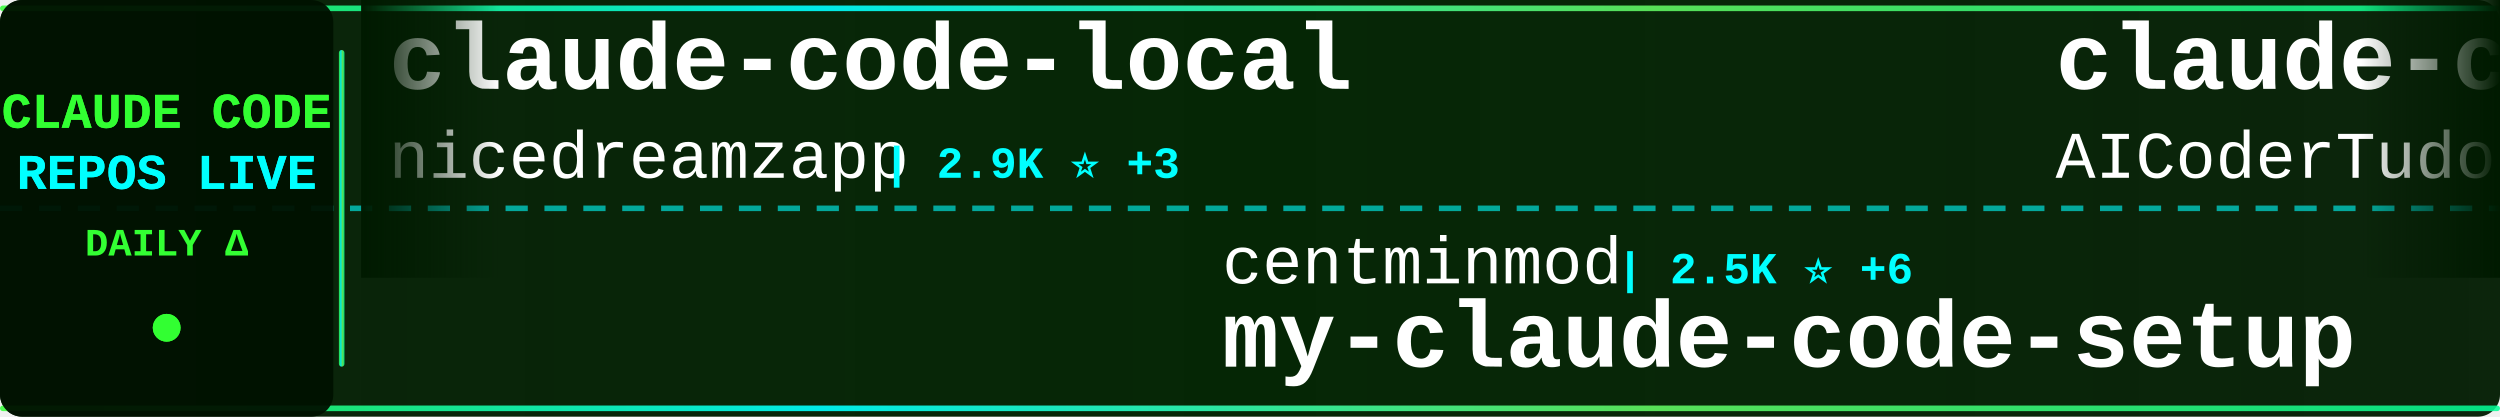
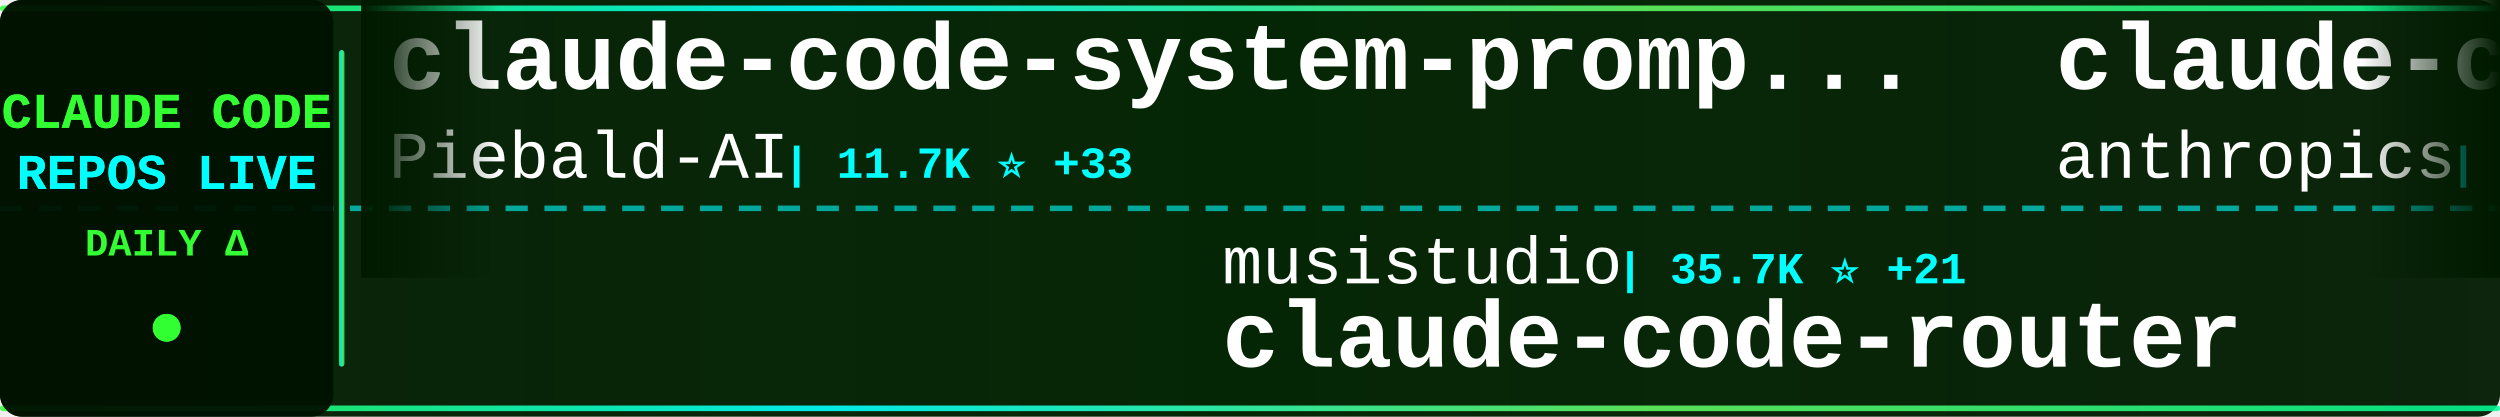
<svg xmlns="http://www.w3.org/2000/svg" width="900" height="150">
  <defs>
    <linearGradient id="tickerBg" x1="0%" y1="0%" x2="100%" y2="0%">
      <stop offset="0%" style="stop-color:#001a00;stop-opacity:0.95" />
      <stop offset="50%" style="stop-color:#002200;stop-opacity:0.98" />
      <stop offset="100%" style="stop-color:#001a00;stop-opacity:0.95" />
    </linearGradient>
    <linearGradient id="borderGrad" x1="0%" y1="0%" x2="100%" y2="0%">
      <stop offset="0%" style="stop-color:#33ff33;stop-opacity:0.85">
        <animate attributeName="stop-opacity" values="0.85;1;0.85" dur="2s" repeatCount="indefinite" />
      </stop>
      <stop offset="33%" style="stop-color:#00ffff;stop-opacity:0.9">
        <animate attributeName="stop-opacity" values="0.9;1;0.9" dur="2.2s" repeatCount="indefinite" />
      </stop>
      <stop offset="66%" style="stop-color:#66ff66;stop-opacity:0.85">
        <animate attributeName="stop-opacity" values="0.85;1;0.85" dur="1.8s" repeatCount="indefinite" />
      </stop>
      <stop offset="100%" style="stop-color:#00ff99;stop-opacity:0.85">
        <animate attributeName="stop-opacity" values="0.85;1;0.85" dur="2s" repeatCount="indefinite" />
      </stop>
    </linearGradient>
    <filter id="textGlow">
      <feGaussianBlur stdDeviation="0.1" result="coloredBlur" />
      <feMerge>
        <feMergeNode in="coloredBlur" />
        <feMergeNode in="SourceGraphic" />
      </feMerge>
    </filter>
    <filter id="metricGlow">
      <feGaussianBlur stdDeviation="0.2" result="coloredBlur" />
      <feMerge>
        <feMergeNode in="coloredBlur" />
        <feMergeNode in="SourceGraphic" />
      </feMerge>
    </filter>
    <linearGradient id="leftFade" x1="0%" y1="0%" x2="100%" y2="0%">
      <stop offset="0%" style="stop-color:#001a00;stop-opacity:1" />
      <stop offset="100%" style="stop-color:#001a00;stop-opacity:0" />
    </linearGradient>
    <linearGradient id="rightFade" x1="0%" y1="0%" x2="100%" y2="0%">
      <stop offset="0%" style="stop-color:#001a00;stop-opacity:0" />
      <stop offset="100%" style="stop-color:#001a00;stop-opacity:1" />
    </linearGradient>
  </defs>
  <rect width="900" height="150" fill="url(#tickerBg)" rx="8" />
  <rect x="0" y="2" width="900" height="2" fill="url(#borderGrad)" rx="1" />
  <rect x="0" y="146" width="900" height="2" fill="url(#borderGrad)" rx="1" />
  <line x1="0" y1="75" x2="900" y2="75" stroke="#00ffff" stroke-width="2" stroke-dasharray="8 6" opacity="0.6" />
  <rect x="0" y="0" width="120" height="150" fill="#001100" opacity="0.95" rx="8" />
  <text x="60" y="46" font-family="'Courier New', monospace" font-size="18" font-weight="bold" fill="#33ff33" text-anchor="middle" filter="url(#textGlow)">
    CLAUDE CODE
  </text>
  <text x="60" y="68" font-family="'Courier New', monospace" font-size="18" font-weight="bold" fill="#00ffff" text-anchor="middle" filter="url(#textGlow)">
    REPOS LIVE
  </text>
  <text x="60" y="92" font-family="'Courier New', monospace" font-size="14" font-weight="bold" fill="#33ff33" text-anchor="middle">
    DAILY Δ
  </text>
  <circle cx="60" cy="118" r="5" fill="#33ff33" filter="url(#metricGlow)">
    <animate attributeName="r" values="4;6;4" dur="1.5s" repeatCount="indefinite" />
    <animate attributeName="opacity" values="0.6;1;0.6" dur="1.5s" repeatCount="indefinite" />
  </circle>
  <rect x="122" y="18" width="2" height="114" fill="url(#borderGrad)" rx="1" />
  <clipPath id="tickerClip">
    <rect x="130" y="0" width="770" height="150" />
  </clipPath>
  <g clip-path="url(#tickerClip)">
    <g id="tickerItems">
      <animateTransform attributeName="transform" attributeType="XML" type="translate" from="0 0" to="-3000 0" dur="54s" repeatCount="indefinite" />
      <g transform="translate(0, 0)">
-         <text x="140" y="32" font-family="'Courier New', monospace" font-size="34" font-weight="bold" fill="#ffffff">claude-code-local</text>
-         <text x="140" y="64" font-family="'Courier New', monospace" font-size="24" font-weight="normal" fill="#ffffff" opacity="1.0">nicedreamzapp</text>
-         <text x="318" y="64" font-family="'Courier New', monospace" font-size="16" font-weight="bold" fill="#00ffff"> | 2.9K ⭐ +3</text>
+         <text x="140" y="32" font-family="'Courier New', monospace" font-size="34" font-weight="bold" fill="#ffffff">claude-code-system-promp...</text>
+         <text x="140" y="64" font-family="'Courier New', monospace" font-size="24" font-weight="normal" fill="#ffffff" opacity="1.0">Piebald-AI</text>
+         <text x="282" y="64" font-family="'Courier New', monospace" font-size="16" font-weight="bold" fill="#00ffff"> | 11.7K ⭐ +33</text>
      </g>
      <g transform="translate(300, 0)">
-         <text x="140" y="102" font-family="'Courier New', monospace" font-size="24" font-weight="normal" fill="#ffffff" opacity="1.0">centminmod</text>
-         <text x="282" y="102" font-family="'Courier New', monospace" font-size="16" font-weight="bold" fill="#00ffff"> | 2.5K ⭐ +6</text>
-         <text x="140" y="132" font-family="'Courier New', monospace" font-size="34" font-weight="bold" fill="#ffffff">my-claude-code-setup</text>
+         <text x="140" y="102" font-family="'Courier New', monospace" font-size="24" font-weight="normal" fill="#ffffff" opacity="1.0">musistudio</text>
+         <text x="282" y="102" font-family="'Courier New', monospace" font-size="16" font-weight="bold" fill="#00ffff"> | 35.7K ⭐ +21</text>
+         <text x="140" y="132" font-family="'Courier New', monospace" font-size="34" font-weight="bold" fill="#ffffff">claude-code-router</text>
      </g>
      <g transform="translate(600, 0)">
-         <text x="140" y="32" font-family="'Courier New', monospace" font-size="34" font-weight="bold" fill="#ffffff">claude-code-tudou</text>
-         <text x="140" y="64" font-family="'Courier New', monospace" font-size="24" font-weight="normal" fill="#ffffff" opacity="1.0">AICoderTudou</text>
-         <text x="306" y="64" font-family="'Courier New', monospace" font-size="16" font-weight="bold" fill="#00ffff"> | 498 ⭐</text>
+         <text x="140" y="32" font-family="'Courier New', monospace" font-size="34" font-weight="bold" fill="#ffffff">claude-code-action</text>
+         <text x="140" y="64" font-family="'Courier New', monospace" font-size="24" font-weight="normal" fill="#ffffff" opacity="1.0">anthropics</text>
+         <text x="282" y="64" font-family="'Courier New', monospace" font-size="16" font-weight="bold" fill="#00ffff"> | 8.3K ⭐ +14</text>
      </g>
      <g transform="translate(900, 0)">
-         <text x="140" y="102" font-family="'Courier New', monospace" font-size="24" font-weight="normal" fill="#ffffff" opacity="1.0">jqueryscript</text>
-         <text x="306" y="102" font-family="'Courier New', monospace" font-size="16" font-weight="bold" fill="#00ffff"> | 461 ⭐ +2</text>
-         <text x="140" y="132" font-family="'Courier New', monospace" font-size="34" font-weight="bold" fill="#ffffff">awesome-claude-code</text>
+         <text x="140" y="102" font-family="'Courier New', monospace" font-size="24" font-weight="normal" fill="#ffffff" opacity="1.0">edmund-io</text>
+         <text x="270" y="102" font-family="'Courier New', monospace" font-size="16" font-weight="bold" fill="#00ffff"> | 1.5K ⭐</text>
+         <text x="140" y="132" font-family="'Courier New', monospace" font-size="34" font-weight="bold" fill="#ffffff">edmunds-claude-code</text>
      </g>
      <g transform="translate(1200, 0)">
-         <text x="140" y="32" font-family="'Courier New', monospace" font-size="34" font-weight="bold" fill="#ffffff">claude_codex_bridge</text>
-         <text x="140" y="64" font-family="'Courier New', monospace" font-size="24" font-weight="normal" fill="#ffffff" opacity="1.0">SeemSeam</text>
-         <text x="258" y="64" font-family="'Courier New', monospace" font-size="16" font-weight="bold" fill="#00ffff"> | 3.2K ⭐ +10</text>
+         <text x="140" y="32" font-family="'Courier New', monospace" font-size="34" font-weight="bold" fill="#ffffff">claude-code-guide</text>
+         <text x="140" y="64" font-family="'Courier New', monospace" font-size="24" font-weight="normal" fill="#ffffff" opacity="1.0">Cranot</text>
+         <text x="234" y="64" font-family="'Courier New', monospace" font-size="16" font-weight="bold" fill="#00ffff"> | 2.8K ⭐ +1</text>
      </g>
      <g transform="translate(1500, 0)">
-         <text x="140" y="102" font-family="'Courier New', monospace" font-size="24" font-weight="normal" fill="#ffffff" opacity="1.0">ChrisWiles</text>
-         <text x="282" y="102" font-family="'Courier New', monospace" font-size="16" font-weight="bold" fill="#00ffff"> | 6.0K ⭐ +1</text>
-         <text x="140" y="132" font-family="'Courier New', monospace" font-size="34" font-weight="bold" fill="#ffffff">claude-code-showcase</text>
+         <text x="140" y="102" font-family="'Courier New', monospace" font-size="24" font-weight="normal" fill="#ffffff" opacity="1.0">Chachamaru127</text>
+         <text x="318" y="102" font-family="'Courier New', monospace" font-size="16" font-weight="bold" fill="#00ffff"> | 3.0K ⭐ +6</text>
+         <text x="140" y="132" font-family="'Courier New', monospace" font-size="34" font-weight="bold" fill="#ffffff">claude-code-harness</text>
      </g>
      <g transform="translate(1800, 0)">
-         <text x="140" y="32" font-family="'Courier New', monospace" font-size="34" font-weight="bold" fill="#ffffff">andrej-karpathy-skills</text>
-         <text x="140" y="64" font-family="'Courier New', monospace" font-size="24" font-weight="normal" fill="#ffffff" opacity="1.0">multica-ai</text>
-         <text x="282" y="64" font-family="'Courier New', monospace" font-size="16" font-weight="bold" fill="#00ffff"> | 190.4K ⭐ +629</text>
+         <text x="140" y="32" font-family="'Courier New', monospace" font-size="34" font-weight="bold" fill="#ffffff">claude-code-base-action</text>
+         <text x="140" y="64" font-family="'Courier New', monospace" font-size="24" font-weight="normal" fill="#ffffff" opacity="1.0">anthropics</text>
+         <text x="282" y="64" font-family="'Courier New', monospace" font-size="16" font-weight="bold" fill="#00ffff"> | 901 ⭐</text>
      </g>
      <g transform="translate(2100, 0)">
-         <text x="140" y="102" font-family="'Courier New', monospace" font-size="24" font-weight="normal" fill="#ffffff" opacity="1.0">andrew-kramer-inno</text>
-         <text x="378" y="102" font-family="'Courier New', monospace" font-size="16" font-weight="bold" fill="#00ffff"> | 594 ⭐</text>
-         <text x="140" y="132" font-family="'Courier New', monospace" font-size="34" font-weight="bold" fill="#ffffff">claude-code-source-build</text>
+         <text x="140" y="102" font-family="'Courier New', monospace" font-size="24" font-weight="normal" fill="#ffffff" opacity="1.0">disler</text>
+         <text x="234" y="102" font-family="'Courier New', monospace" font-size="16" font-weight="bold" fill="#00ffff"> | 1.5K ⭐ +7</text>
+         <text x="140" y="132" font-family="'Courier New', monospace" font-size="34" font-weight="bold" fill="#ffffff">pi-vs-claude-code</text>
      </g>
      <g transform="translate(2400, 0)">
-         <text x="140" y="32" font-family="'Courier New', monospace" font-size="34" font-weight="bold" fill="#ffffff">ECC</text>
-         <text x="140" y="64" font-family="'Courier New', monospace" font-size="24" font-weight="normal" fill="#ffffff" opacity="1.0">affaan-m</text>
-         <text x="258" y="64" font-family="'Courier New', monospace" font-size="16" font-weight="bold" fill="#00ffff"> | 228.1K ⭐ +533</text>
+         <text x="140" y="32" font-family="'Courier New', monospace" font-size="34" font-weight="bold" fill="#ffffff">claude-code-pm-course</text>
+         <text x="140" y="64" font-family="'Courier New', monospace" font-size="24" font-weight="normal" fill="#ffffff" opacity="1.0">carlvellotti</text>
+         <text x="306" y="64" font-family="'Courier New', monospace" font-size="16" font-weight="bold" fill="#00ffff"> | 2.1K ⭐ +1</text>
      </g>
      <g transform="translate(2700, 0)">
-         <text x="140" y="102" font-family="'Courier New', monospace" font-size="24" font-weight="normal" fill="#ffffff" opacity="1.0">KPR111</text>
-         <text x="234" y="102" font-family="'Courier New', monospace" font-size="16" font-weight="bold" fill="#00ffff"> | 18 ⭐</text>
+         <text x="140" y="102" font-family="'Courier New', monospace" font-size="24" font-weight="normal" fill="#ffffff" opacity="1.0">pengchengneo</text>
+         <text x="306" y="102" font-family="'Courier New', monospace" font-size="16" font-weight="bold" fill="#00ffff"> | 1.6K ⭐ +5</text>
        <text x="140" y="132" font-family="'Courier New', monospace" font-size="34" font-weight="bold" fill="#ffffff">Claude-Code</text>
      </g>
      <g transform="translate(3000, 0)">
-         <text x="140" y="32" font-family="'Courier New', monospace" font-size="34" font-weight="bold" fill="#ffffff">claude-code-local</text>
-         <text x="140" y="64" font-family="'Courier New', monospace" font-size="24" font-weight="normal" fill="#ffffff" opacity="1.0">nicedreamzapp</text>
-         <text x="318" y="64" font-family="'Courier New', monospace" font-size="16" font-weight="bold" fill="#00ffff"> | 2.9K ⭐ +3</text>
+         <text x="140" y="32" font-family="'Courier New', monospace" font-size="34" font-weight="bold" fill="#ffffff">claude-code-system-promp...</text>
+         <text x="140" y="64" font-family="'Courier New', monospace" font-size="24" font-weight="normal" fill="#ffffff" opacity="1.0">Piebald-AI</text>
+         <text x="282" y="64" font-family="'Courier New', monospace" font-size="16" font-weight="bold" fill="#00ffff"> | 11.7K ⭐ +33</text>
      </g>
      <g transform="translate(3300, 0)">
-         <text x="140" y="102" font-family="'Courier New', monospace" font-size="24" font-weight="normal" fill="#ffffff" opacity="1.0">centminmod</text>
-         <text x="282" y="102" font-family="'Courier New', monospace" font-size="16" font-weight="bold" fill="#00ffff"> | 2.5K ⭐ +6</text>
-         <text x="140" y="132" font-family="'Courier New', monospace" font-size="34" font-weight="bold" fill="#ffffff">my-claude-code-setup</text>
+         <text x="140" y="102" font-family="'Courier New', monospace" font-size="24" font-weight="normal" fill="#ffffff" opacity="1.0">musistudio</text>
+         <text x="282" y="102" font-family="'Courier New', monospace" font-size="16" font-weight="bold" fill="#00ffff"> | 35.7K ⭐ +21</text>
+         <text x="140" y="132" font-family="'Courier New', monospace" font-size="34" font-weight="bold" fill="#ffffff">claude-code-router</text>
      </g>
      <g transform="translate(3600, 0)">
-         <text x="140" y="32" font-family="'Courier New', monospace" font-size="34" font-weight="bold" fill="#ffffff">claude-code-tudou</text>
-         <text x="140" y="64" font-family="'Courier New', monospace" font-size="24" font-weight="normal" fill="#ffffff" opacity="1.0">AICoderTudou</text>
-         <text x="306" y="64" font-family="'Courier New', monospace" font-size="16" font-weight="bold" fill="#00ffff"> | 498 ⭐</text>
+         <text x="140" y="32" font-family="'Courier New', monospace" font-size="34" font-weight="bold" fill="#ffffff">claude-code-action</text>
+         <text x="140" y="64" font-family="'Courier New', monospace" font-size="24" font-weight="normal" fill="#ffffff" opacity="1.0">anthropics</text>
+         <text x="282" y="64" font-family="'Courier New', monospace" font-size="16" font-weight="bold" fill="#00ffff"> | 8.3K ⭐ +14</text>
      </g>
      <g transform="translate(3900, 0)">
-         <text x="140" y="102" font-family="'Courier New', monospace" font-size="24" font-weight="normal" fill="#ffffff" opacity="1.0">jqueryscript</text>
-         <text x="306" y="102" font-family="'Courier New', monospace" font-size="16" font-weight="bold" fill="#00ffff"> | 461 ⭐ +2</text>
-         <text x="140" y="132" font-family="'Courier New', monospace" font-size="34" font-weight="bold" fill="#ffffff">awesome-claude-code</text>
+         <text x="140" y="102" font-family="'Courier New', monospace" font-size="24" font-weight="normal" fill="#ffffff" opacity="1.0">edmund-io</text>
+         <text x="270" y="102" font-family="'Courier New', monospace" font-size="16" font-weight="bold" fill="#00ffff"> | 1.5K ⭐</text>
+         <text x="140" y="132" font-family="'Courier New', monospace" font-size="34" font-weight="bold" fill="#ffffff">edmunds-claude-code</text>
      </g>
    </g>
  </g>
  <rect x="130" y="0" width="50" height="100" fill="url(#leftFade)" />
  <rect x="850" y="0" width="50" height="100" fill="url(#rightFade)" />
</svg>
